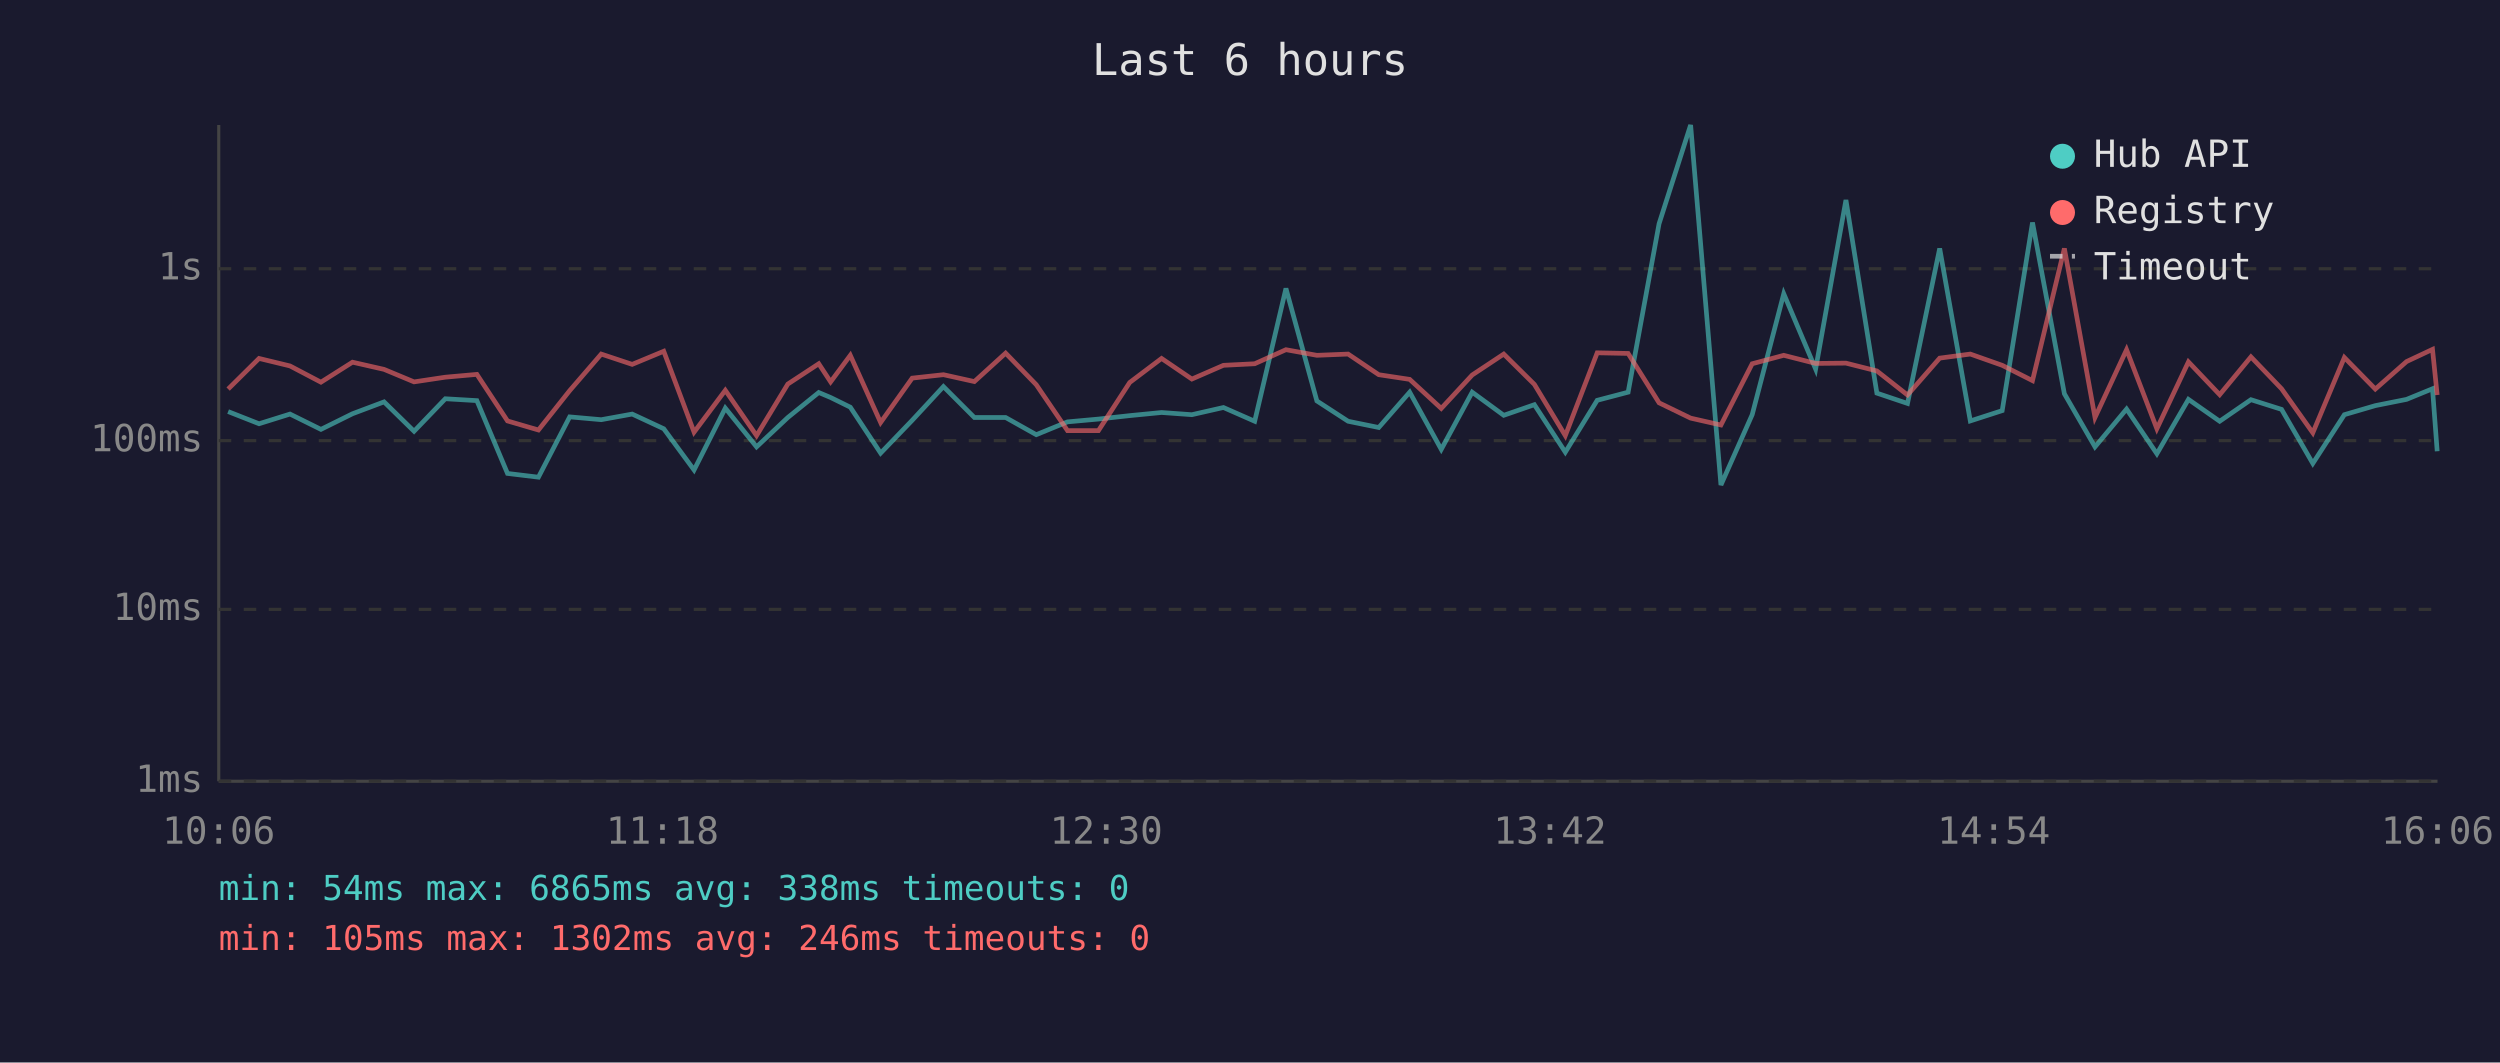
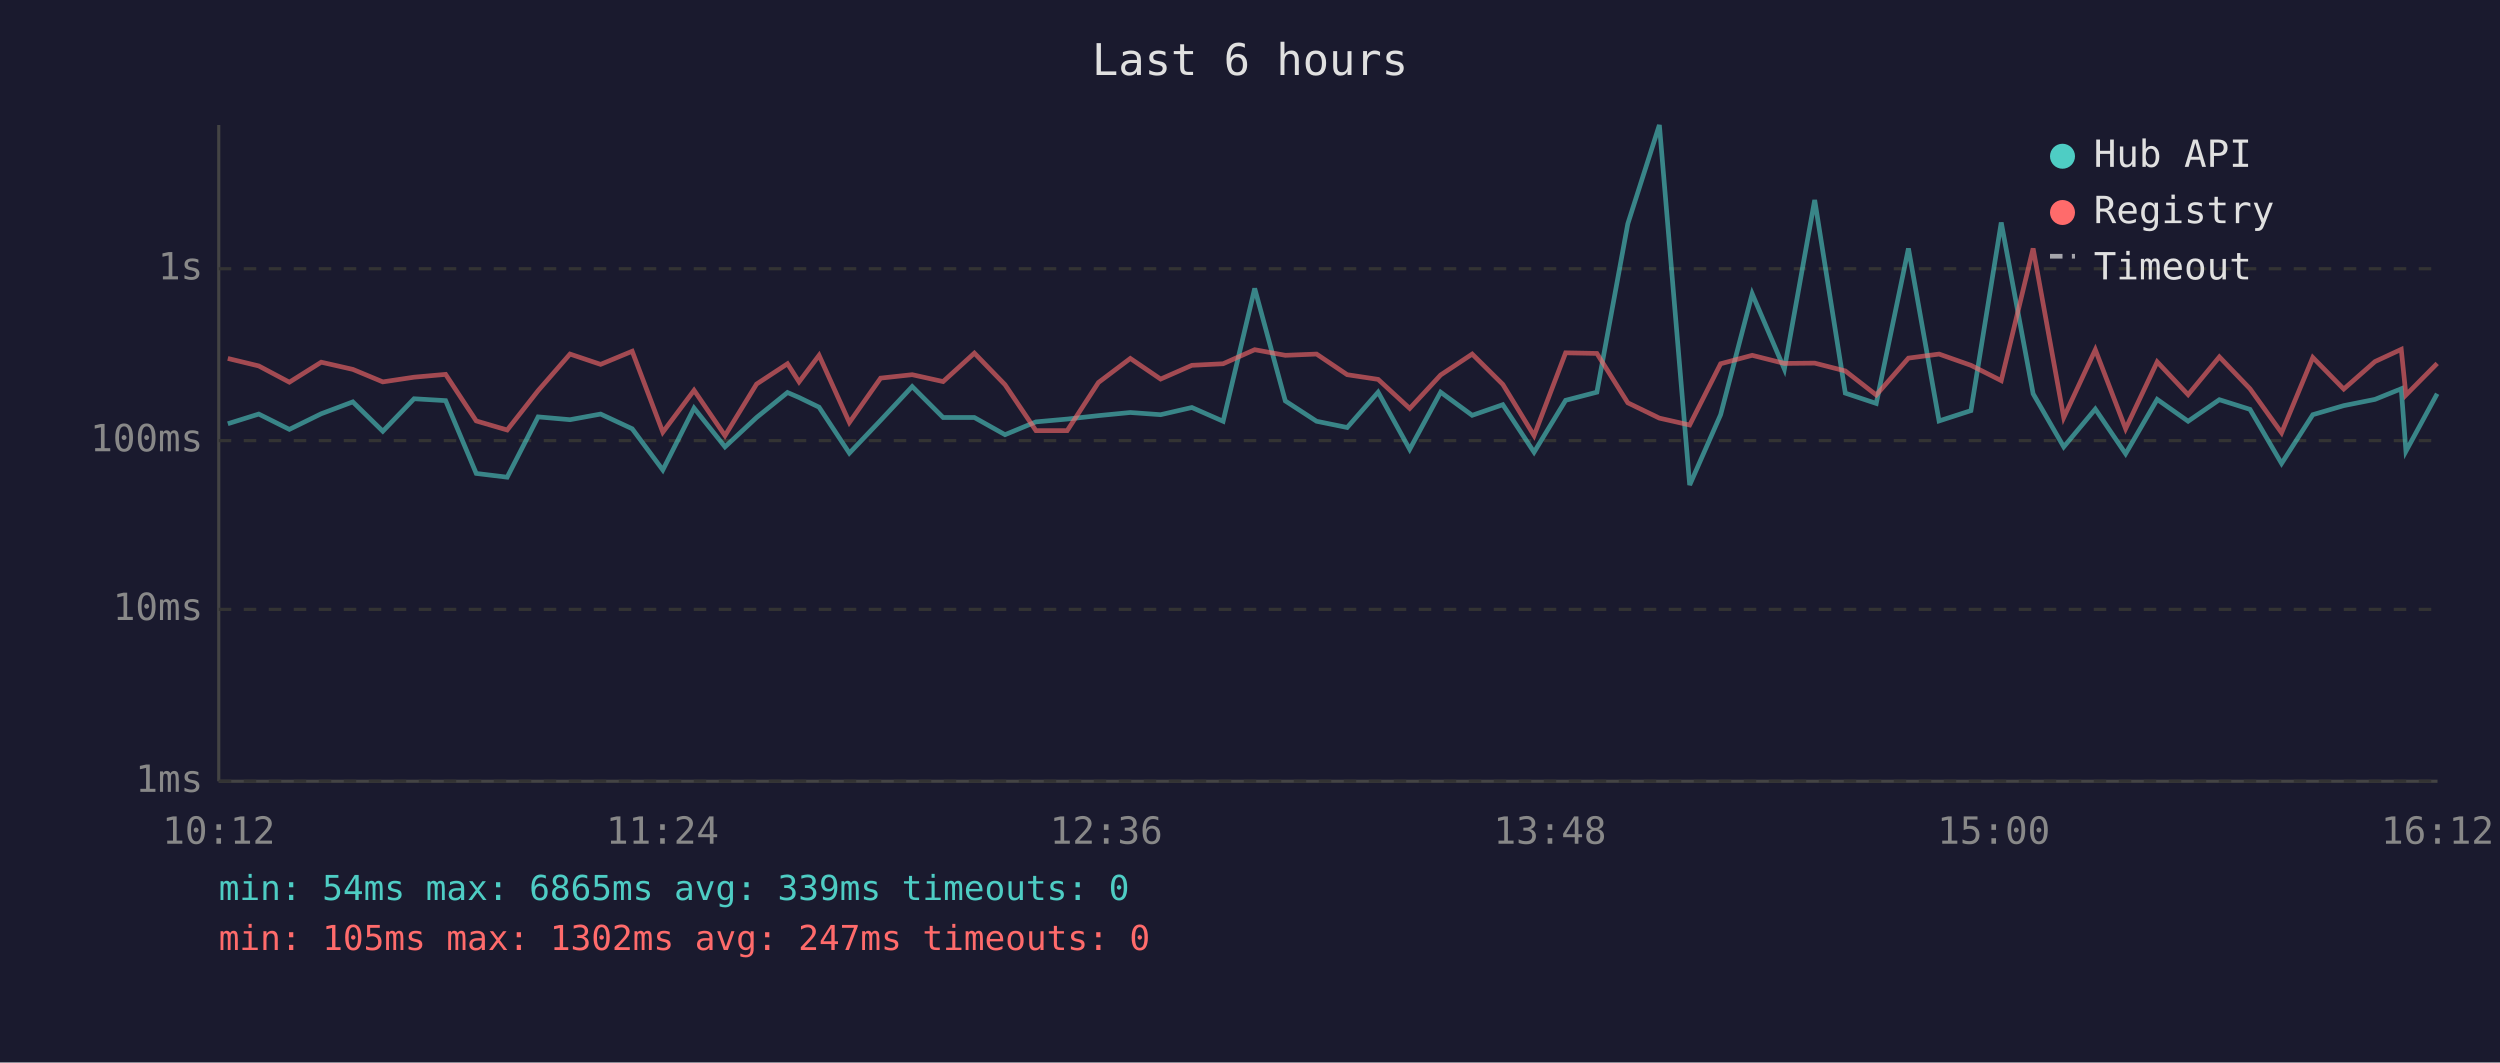
<svg xmlns="http://www.w3.org/2000/svg" viewBox="0 0 800 340" font-family="monospace" font-size="12">
  <rect width="800" height="340" fill="#1a1a2e" />
  <text x="400" y="24" fill="#e0e0e0" font-size="14" text-anchor="middle">Last 6 hours</text>
  <line x1="70" y1="40" x2="70" y2="250" stroke="#444" stroke-width="1" />
  <line x1="70" y1="250" x2="780" y2="250" stroke="#444" stroke-width="1" />
  <line x1="70" y1="250" x2="780" y2="250" stroke="#333" stroke-width="1" stroke-dasharray="4" />
  <text x="65" y="250" fill="#888" text-anchor="end" dominant-baseline="middle">1ms</text>
  <line x1="70" y1="195" x2="780" y2="195" stroke="#333" stroke-width="1" stroke-dasharray="4" />
  <text x="65" y="195" fill="#888" text-anchor="end" dominant-baseline="middle">10ms</text>
  <line x1="70" y1="141" x2="780" y2="141" stroke="#333" stroke-width="1" stroke-dasharray="4" />
  <text x="65" y="141" fill="#888" text-anchor="end" dominant-baseline="middle">100ms</text>
  <line x1="70" y1="86" x2="780" y2="86" stroke="#333" stroke-width="1" stroke-dasharray="4" />
  <text x="65" y="86" fill="#888" text-anchor="end" dominant-baseline="middle">1s</text>
-   <text x="70" y="270" fill="#888" text-anchor="middle">10:06</text>
-   <text x="212" y="270" fill="#888" text-anchor="middle">11:18</text>
-   <text x="354" y="270" fill="#888" text-anchor="middle">12:30</text>
-   <text x="496" y="270" fill="#888" text-anchor="middle">13:42</text>
-   <text x="638" y="270" fill="#888" text-anchor="middle">14:54</text>
-   <text x="780" y="270" fill="#888" text-anchor="middle">16:06</text>
-   <polyline points="73.0,131.7 82.9,135.6 92.8,132.5 102.7,137.4 112.8,132.4 122.9,128.6 132.5,138.0 142.5,127.6 152.6,128.2 162.4,151.5 172.3,152.7 182.3,133.4 192.4,134.3 202.3,132.5 212.4,137.2 222.1,150.4 232.1,130.6 242.1,143.0 252.1,133.6 262.0,125.6 265.8,127.2 272.1,130.3 281.8,145.0 291.9,134.5 301.9,123.7 311.8,133.6 321.8,133.6 331.6,139.1 341.6,135.0 351.5,134.1 361.5,133.0 371.7,132.0 381.4,132.7 391.5,130.4 401.5,134.8 411.5,92.3 421.4,128.3 431.4,134.8 441.2,136.8 451.1,125.5 461.2,143.8 471.1,125.5 481.2,132.9 491.0,129.5 500.9,144.7 511.1,128.1 521.0,125.5 530.9,71.6 541.0,40.0 550.7,155.2 560.7,132.7 570.8,94.0 581.0,118.1 590.7,64.0 600.6,125.8 610.4,129.1 620.7,79.5 630.5,134.7 640.7,131.4 650.4,71.2 660.6,126.0 670.4,143.0 680.5,130.9 690.2,145.2 700.3,127.8 710.3,134.8 720.3,127.9 730.1,131.0 740.1,148.3 750.2,132.7 760.1,129.8 770.1,127.8 778.4,124.4 779.9,144.4" fill="none" stroke="#4ecdc4" stroke-width="1.5" opacity="0.6" />
-   <polyline points="73.0,124.5 82.9,114.7 92.8,117.1 102.7,122.3 112.8,115.9 122.9,118.2 132.5,122.2 142.5,120.7 152.6,119.8 162.4,134.7 172.3,137.6 182.3,125.0 192.4,113.3 202.3,116.6 212.4,112.4 222.1,138.3 232.1,124.9 242.1,139.4 252.1,122.9 262.0,116.4 265.8,122.2 272.1,113.7 281.8,135.2 291.9,121.0 301.9,119.9 311.8,122.1 321.8,113.0 331.6,123.1 341.6,137.8 351.5,137.8 361.5,122.4 371.7,114.7 381.4,121.3 391.5,116.9 401.5,116.4 411.5,111.9 421.4,113.7 431.4,113.3 441.2,119.9 451.1,121.4 461.2,130.7 471.1,120.0 481.2,113.3 491.0,123.0 500.9,139.4 511.1,112.9 521.0,113.1 530.9,128.9 541.0,133.8 550.7,136.0 560.7,116.4 570.8,113.7 581.0,116.3 590.7,116.2 600.6,118.7 610.4,126.4 620.7,114.6 630.5,113.3 640.7,116.9 650.4,121.8 660.6,79.5 670.4,133.6 680.5,111.9 690.2,137.2 700.3,115.8 710.3,126.3 720.3,114.2 730.1,124.4 740.1,138.5 750.2,114.4 760.1,124.5 770.1,115.7 778.4,111.8 779.9,126.4" fill="none" stroke="#ff6b6b" stroke-width="1.5" opacity="0.6" />
+   <text x="70" y="270" fill="#888" text-anchor="middle">10:12</text>
+   <text x="212" y="270" fill="#888" text-anchor="middle">11:24</text>
+   <text x="354" y="270" fill="#888" text-anchor="middle">12:36</text>
+   <text x="496" y="270" fill="#888" text-anchor="middle">13:48</text>
+   <text x="638" y="270" fill="#888" text-anchor="middle">15:00</text>
+   <text x="780" y="270" fill="#888" text-anchor="middle">16:12</text>
+   <polyline points="72.9,135.6 82.8,132.5 92.6,137.4 102.8,132.4 112.9,128.6 122.5,138.0 132.5,127.6 142.6,128.2 152.4,151.5 162.3,152.7 172.2,133.4 182.4,134.3 192.2,132.5 202.3,137.2 212.1,150.4 222.1,130.6 232.0,143.0 242.1,133.6 252.0,125.6 255.7,127.2 262.1,130.3 271.8,145.0 281.8,134.5 291.9,123.7 301.8,133.6 311.8,133.6 321.6,139.1 331.5,135.0 341.5,134.1 351.5,133.0 361.7,132.0 371.4,132.7 381.4,130.4 391.4,134.8 401.5,92.3 411.3,128.3 421.3,134.8 431.1,136.8 441.0,125.5 451.1,143.8 461.0,125.5 471.1,132.9 480.9,129.5 490.9,144.7 501.0,128.1 511.0,125.5 520.9,71.6 531.0,40.0 540.7,155.2 550.6,132.7 560.7,94.0 571.0,118.1 580.7,64.0 590.5,125.8 600.4,129.1 610.7,79.5 620.5,134.7 630.7,131.4 640.4,71.2 650.6,126.0 660.4,143.0 670.5,130.9 680.2,145.2 690.3,127.8 700.2,134.8 710.2,127.9 720.0,131.0 730.1,148.3 740.1,132.7 750.0,129.8 760.0,127.8 768.4,124.4 769.9,144.4 779.9,126.0" fill="none" stroke="#4ecdc4" stroke-width="1.5" opacity="0.6" />
+   <polyline points="72.9,114.7 82.8,117.1 92.6,122.3 102.8,115.9 112.9,118.2 122.5,122.2 132.5,120.7 142.6,119.8 152.4,134.7 162.3,137.6 172.2,125.0 182.4,113.3 192.2,116.6 202.3,112.4 212.1,138.3 222.1,124.9 232.0,139.4 242.1,122.9 252.0,116.4 255.7,122.2 262.1,113.7 271.8,135.2 281.8,121.0 291.9,119.9 301.8,122.1 311.8,113.0 321.6,123.1 331.5,137.8 341.5,137.8 351.5,122.4 361.7,114.7 371.4,121.3 381.4,116.9 391.4,116.4 401.5,111.9 411.3,113.7 421.3,113.3 431.1,119.9 441.0,121.4 451.1,130.7 461.0,120.0 471.1,113.3 480.9,123.0 490.9,139.4 501.0,112.9 511.0,113.1 520.9,128.9 531.0,133.8 540.7,136.0 550.6,116.4 560.7,113.7 571.0,116.3 580.7,116.2 590.5,118.7 600.4,126.4 610.7,114.6 620.5,113.3 630.7,116.9 640.4,121.8 650.6,79.5 660.4,133.6 670.5,111.9 680.2,137.2 690.3,115.8 700.2,126.3 710.2,114.2 720.0,124.4 730.1,138.5 740.1,114.4 750.0,124.5 760.0,115.7 768.4,111.8 769.9,126.4 779.9,116.3" fill="none" stroke="#ff6b6b" stroke-width="1.5" opacity="0.6" />
  <circle cx="660" cy="50" r="4" fill="#4ecdc4" />
  <text x="670" y="50" fill="#e0e0e0" dominant-baseline="middle">Hub API</text>
  <circle cx="660" cy="68" r="4" fill="#ff6b6b" />
  <text x="670" y="68" fill="#e0e0e0" dominant-baseline="middle">Registry</text>
  <line x1="656" y1="82" x2="664" y2="82" stroke="#e0e0e0" stroke-width="1.5" stroke-dasharray="4,3" opacity="0.7" />
  <text x="670" y="86" fill="#e0e0e0" dominant-baseline="middle">Timeout</text>
-   <text x="70" y="288" fill="#4ecdc4" font-size="11">min: 54ms  max: 6865ms  avg: 338ms  timeouts: 0</text>
-   <text x="70" y="304" fill="#ff6b6b" font-size="11">min: 105ms  max: 1302ms  avg: 246ms  timeouts: 0</text>
+   <text x="70" y="288" fill="#4ecdc4" font-size="11">min: 54ms  max: 6865ms  avg: 339ms  timeouts: 0</text>
+   <text x="70" y="304" fill="#ff6b6b" font-size="11">min: 105ms  max: 1302ms  avg: 247ms  timeouts: 0</text>
</svg>
